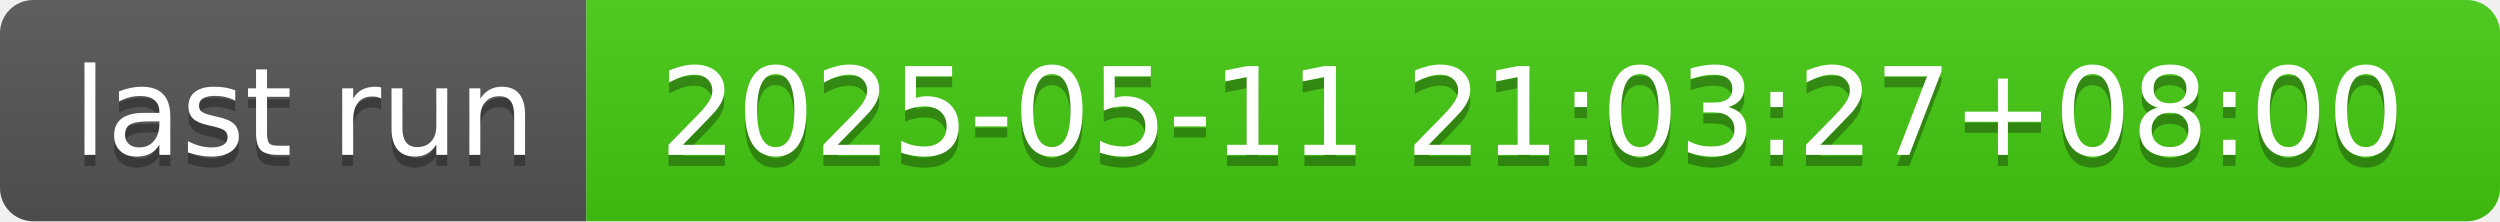
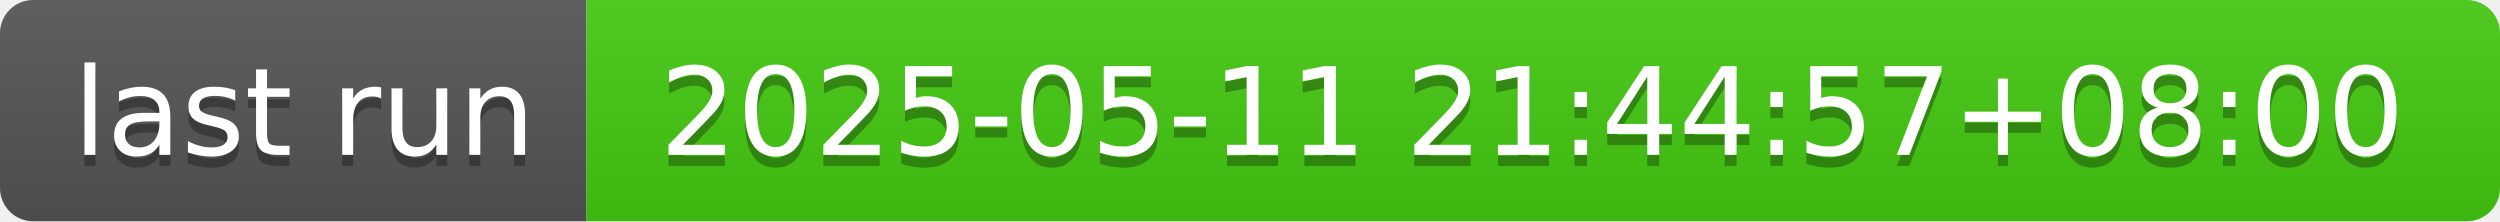
- <svg xmlns="http://www.w3.org/2000/svg" width="226" height="20" role="img" aria-label="last run: 2025-05-11 21:03:27+08:00">
+ <svg xmlns="http://www.w3.org/2000/svg" width="226" height="20" role="img" aria-label="last run: 2025-05-11 21:44:57+08:00">
  <linearGradient id="s" x2="0" y2="100%">
    <stop offset="0" stop-color="#bbb" stop-opacity=".1" />
    <stop offset="1" stop-opacity=".1" />
  </linearGradient>
  <clipPath id="r">
    <rect width="226" height="20" rx="3" fill="#fff" />
  </clipPath>
  <g clip-path="url(#r)">
    <rect width="53" height="20" fill="#555" />
    <rect x="53" width="173" height="20" fill="#4c1" />
    <rect width="226" height="20" fill="url(#s)" />
  </g>
  <g fill="#fff" text-anchor="middle" font-family="Verdana,Geneva,DejaVu Sans,sans-serif" text-rendering="geometricPrecision" font-size="110">
    <text aria-hidden="true" x="275" y="150" fill="#010101" fill-opacity=".3" transform="scale(.1)" textLength="430">last run</text>
    <text x="275" y="140" transform="scale(.1)" fill="#fff" textLength="430">last run</text>
-     <text aria-hidden="true" x="1385" y="150" fill="#010101" fill-opacity=".3" transform="scale(.1)" textLength="1630">2025-05-11 21:03:27+08:00</text>
-     <text x="1385" y="140" transform="scale(.1)" fill="#fff" textLength="1630">2025-05-11 21:03:27+08:00</text>
+     <text aria-hidden="true" x="1385" y="150" fill="#010101" fill-opacity=".3" transform="scale(.1)" textLength="1630">2025-05-11 21:44:57+08:00</text>
+     <text x="1385" y="140" transform="scale(.1)" fill="#fff" textLength="1630">2025-05-11 21:44:57+08:00</text>
  </g>
</svg>
